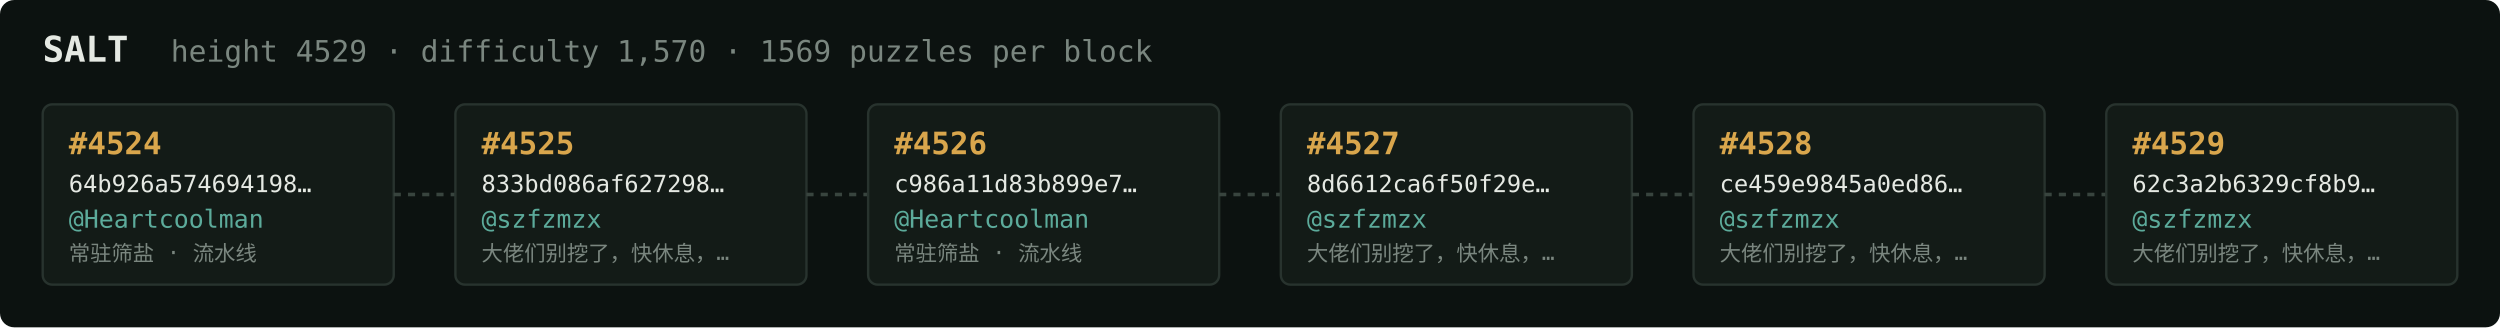
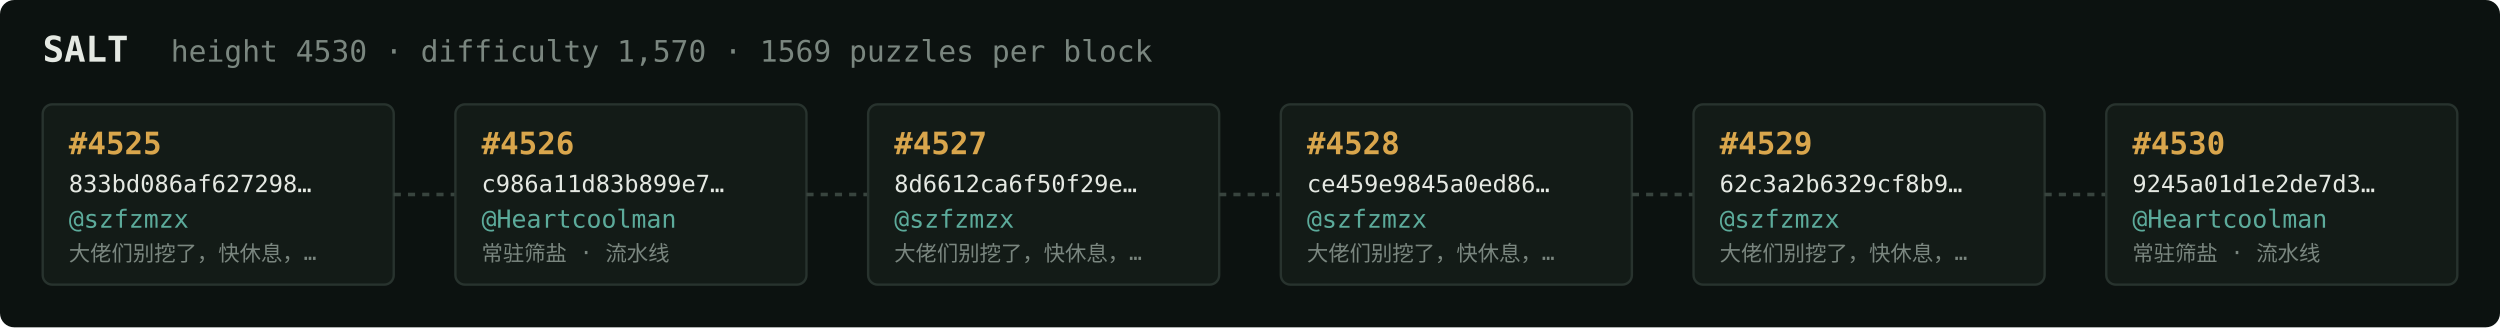
<svg xmlns="http://www.w3.org/2000/svg" width="1054" height="138" viewBox="0 0 1054 138" font-family="ui-monospace,SFMono-Regular,Menlo,monospace">
  <rect fill="#0c1210" width="1054" height="138" rx="6" />
  <text x="18" y="26" fill="#e5e9e3" font-size="15" font-weight="700">SALT</text>
-   <text x="72" y="26" fill="#7a867f" font-size="12.5">height 4529 · difficulty 1,570 · 1569 puzzles per block</text>
+   <text x="72" y="26" fill="#7a867f" font-size="12.5">height 4530 · difficulty 1,570 · 1569 puzzles per block</text>
  <rect x="18" y="44" width="148" height="76" rx="4" fill="#131b17" stroke="#28332e" stroke-width="1" />
-   <text x="29" y="65" fill="#d9a64c" font-size="13" font-weight="700">#4524</text>
-   <text x="29" y="81" fill="#e5e9e3" font-size="10">64b926a574694198…</text>
-   <text x="29" y="96" fill="#5cab9b" font-size="10.5">@Heartcoolman</text>
-   <text x="29" y="110" fill="#7a867f" font-size="9">常驻筛盐 · 流水线</text>
+   <text x="29" y="65" fill="#d9a64c" font-size="13" font-weight="700">#4525</text>
+   <text x="29" y="81" fill="#e5e9e3" font-size="10">833bd086af627298…</text>
+   <text x="29" y="96" fill="#5cab9b" font-size="10.5">@szfzmzx</text>
+   <text x="29" y="110" fill="#7a867f" font-size="9">大佬们别挖了，快休息，…</text>
  <line x1="166" y1="82.0" x2="192" y2="82.0" stroke="#38443e" stroke-width="1.5" stroke-dasharray="3 3" />
  <rect x="192" y="44" width="148" height="76" rx="4" fill="#131b17" stroke="#28332e" stroke-width="1" />
-   <text x="203" y="65" fill="#d9a64c" font-size="13" font-weight="700">#4525</text>
-   <text x="203" y="81" fill="#e5e9e3" font-size="10">833bd086af627298…</text>
-   <text x="203" y="96" fill="#5cab9b" font-size="10.5">@szfzmzx</text>
-   <text x="203" y="110" fill="#7a867f" font-size="9">大佬们别挖了，快休息，…</text>
+   <text x="203" y="65" fill="#d9a64c" font-size="13" font-weight="700">#4526</text>
+   <text x="203" y="81" fill="#e5e9e3" font-size="10">c986a11d83b899e7…</text>
+   <text x="203" y="96" fill="#5cab9b" font-size="10.5">@Heartcoolman</text>
+   <text x="203" y="110" fill="#7a867f" font-size="9">常驻筛盐 · 流水线</text>
  <line x1="340" y1="82.0" x2="366" y2="82.0" stroke="#38443e" stroke-width="1.5" stroke-dasharray="3 3" />
  <rect x="366" y="44" width="148" height="76" rx="4" fill="#131b17" stroke="#28332e" stroke-width="1" />
-   <text x="377" y="65" fill="#d9a64c" font-size="13" font-weight="700">#4526</text>
-   <text x="377" y="81" fill="#e5e9e3" font-size="10">c986a11d83b899e7…</text>
-   <text x="377" y="96" fill="#5cab9b" font-size="10.5">@Heartcoolman</text>
-   <text x="377" y="110" fill="#7a867f" font-size="9">常驻筛盐 · 流水线</text>
+   <text x="377" y="65" fill="#d9a64c" font-size="13" font-weight="700">#4527</text>
+   <text x="377" y="81" fill="#e5e9e3" font-size="10">8d6612ca6f50f29e…</text>
+   <text x="377" y="96" fill="#5cab9b" font-size="10.5">@szfzmzx</text>
+   <text x="377" y="110" fill="#7a867f" font-size="9">大佬们别挖了，快休息，…</text>
  <line x1="514" y1="82.0" x2="540" y2="82.0" stroke="#38443e" stroke-width="1.5" stroke-dasharray="3 3" />
  <rect x="540" y="44" width="148" height="76" rx="4" fill="#131b17" stroke="#28332e" stroke-width="1" />
-   <text x="551" y="65" fill="#d9a64c" font-size="13" font-weight="700">#4527</text>
-   <text x="551" y="81" fill="#e5e9e3" font-size="10">8d6612ca6f50f29e…</text>
+   <text x="551" y="65" fill="#d9a64c" font-size="13" font-weight="700">#4528</text>
+   <text x="551" y="81" fill="#e5e9e3" font-size="10">ce459e9845a0ed86…</text>
  <text x="551" y="96" fill="#5cab9b" font-size="10.5">@szfzmzx</text>
  <text x="551" y="110" fill="#7a867f" font-size="9">大佬们别挖了，快休息，…</text>
  <line x1="688" y1="82.0" x2="714" y2="82.0" stroke="#38443e" stroke-width="1.5" stroke-dasharray="3 3" />
  <rect x="714" y="44" width="148" height="76" rx="4" fill="#131b17" stroke="#28332e" stroke-width="1" />
-   <text x="725" y="65" fill="#d9a64c" font-size="13" font-weight="700">#4528</text>
-   <text x="725" y="81" fill="#e5e9e3" font-size="10">ce459e9845a0ed86…</text>
+   <text x="725" y="65" fill="#d9a64c" font-size="13" font-weight="700">#4529</text>
+   <text x="725" y="81" fill="#e5e9e3" font-size="10">62c3a2b6329cf8b9…</text>
  <text x="725" y="96" fill="#5cab9b" font-size="10.5">@szfzmzx</text>
  <text x="725" y="110" fill="#7a867f" font-size="9">大佬们别挖了，快休息，…</text>
  <line x1="862" y1="82.0" x2="888" y2="82.0" stroke="#38443e" stroke-width="1.5" stroke-dasharray="3 3" />
  <rect x="888" y="44" width="148" height="76" rx="4" fill="#131b17" stroke="#28332e" stroke-width="1" />
-   <text x="899" y="65" fill="#d9a64c" font-size="13" font-weight="700">#4529</text>
-   <text x="899" y="81" fill="#e5e9e3" font-size="10">62c3a2b6329cf8b9…</text>
-   <text x="899" y="96" fill="#5cab9b" font-size="10.5">@szfzmzx</text>
-   <text x="899" y="110" fill="#7a867f" font-size="9">大佬们别挖了，快休息，…</text>
+   <text x="899" y="65" fill="#d9a64c" font-size="13" font-weight="700">#4530</text>
+   <text x="899" y="81" fill="#e5e9e3" font-size="10">9245a01d1e2de7d3…</text>
+   <text x="899" y="96" fill="#5cab9b" font-size="10.5">@Heartcoolman</text>
+   <text x="899" y="110" fill="#7a867f" font-size="9">常驻筛盐 · 流水线</text>
</svg>
